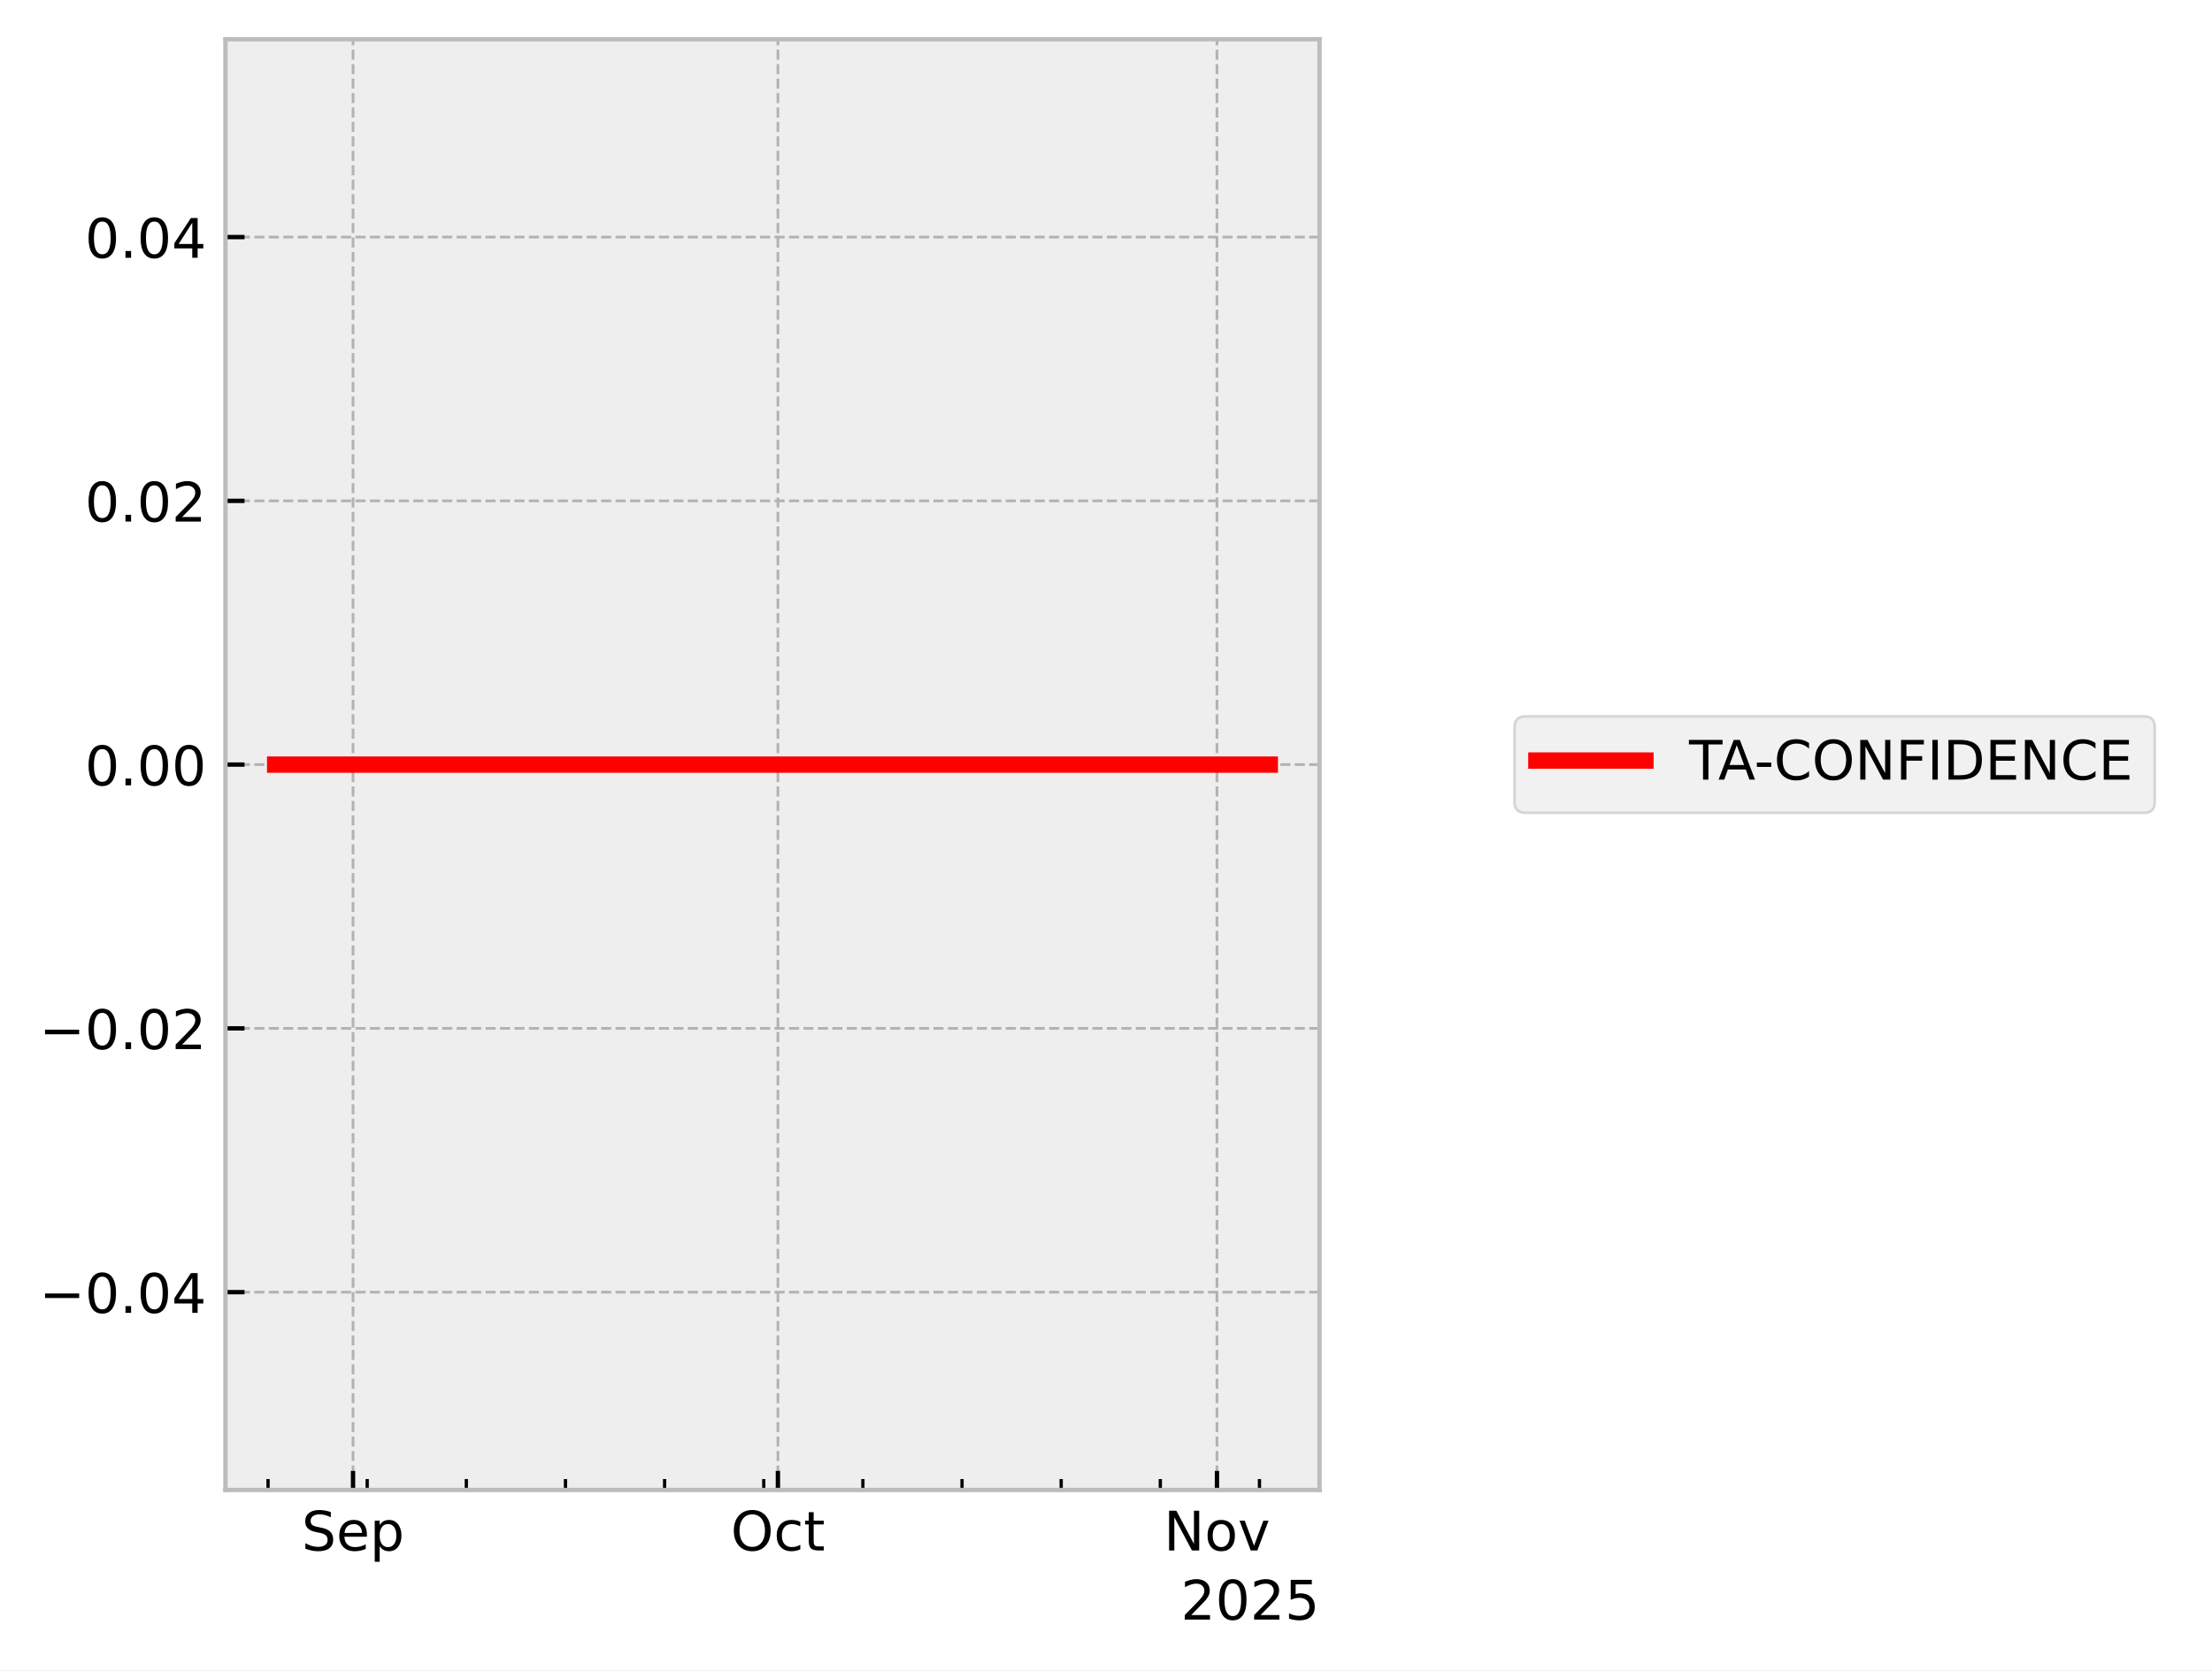
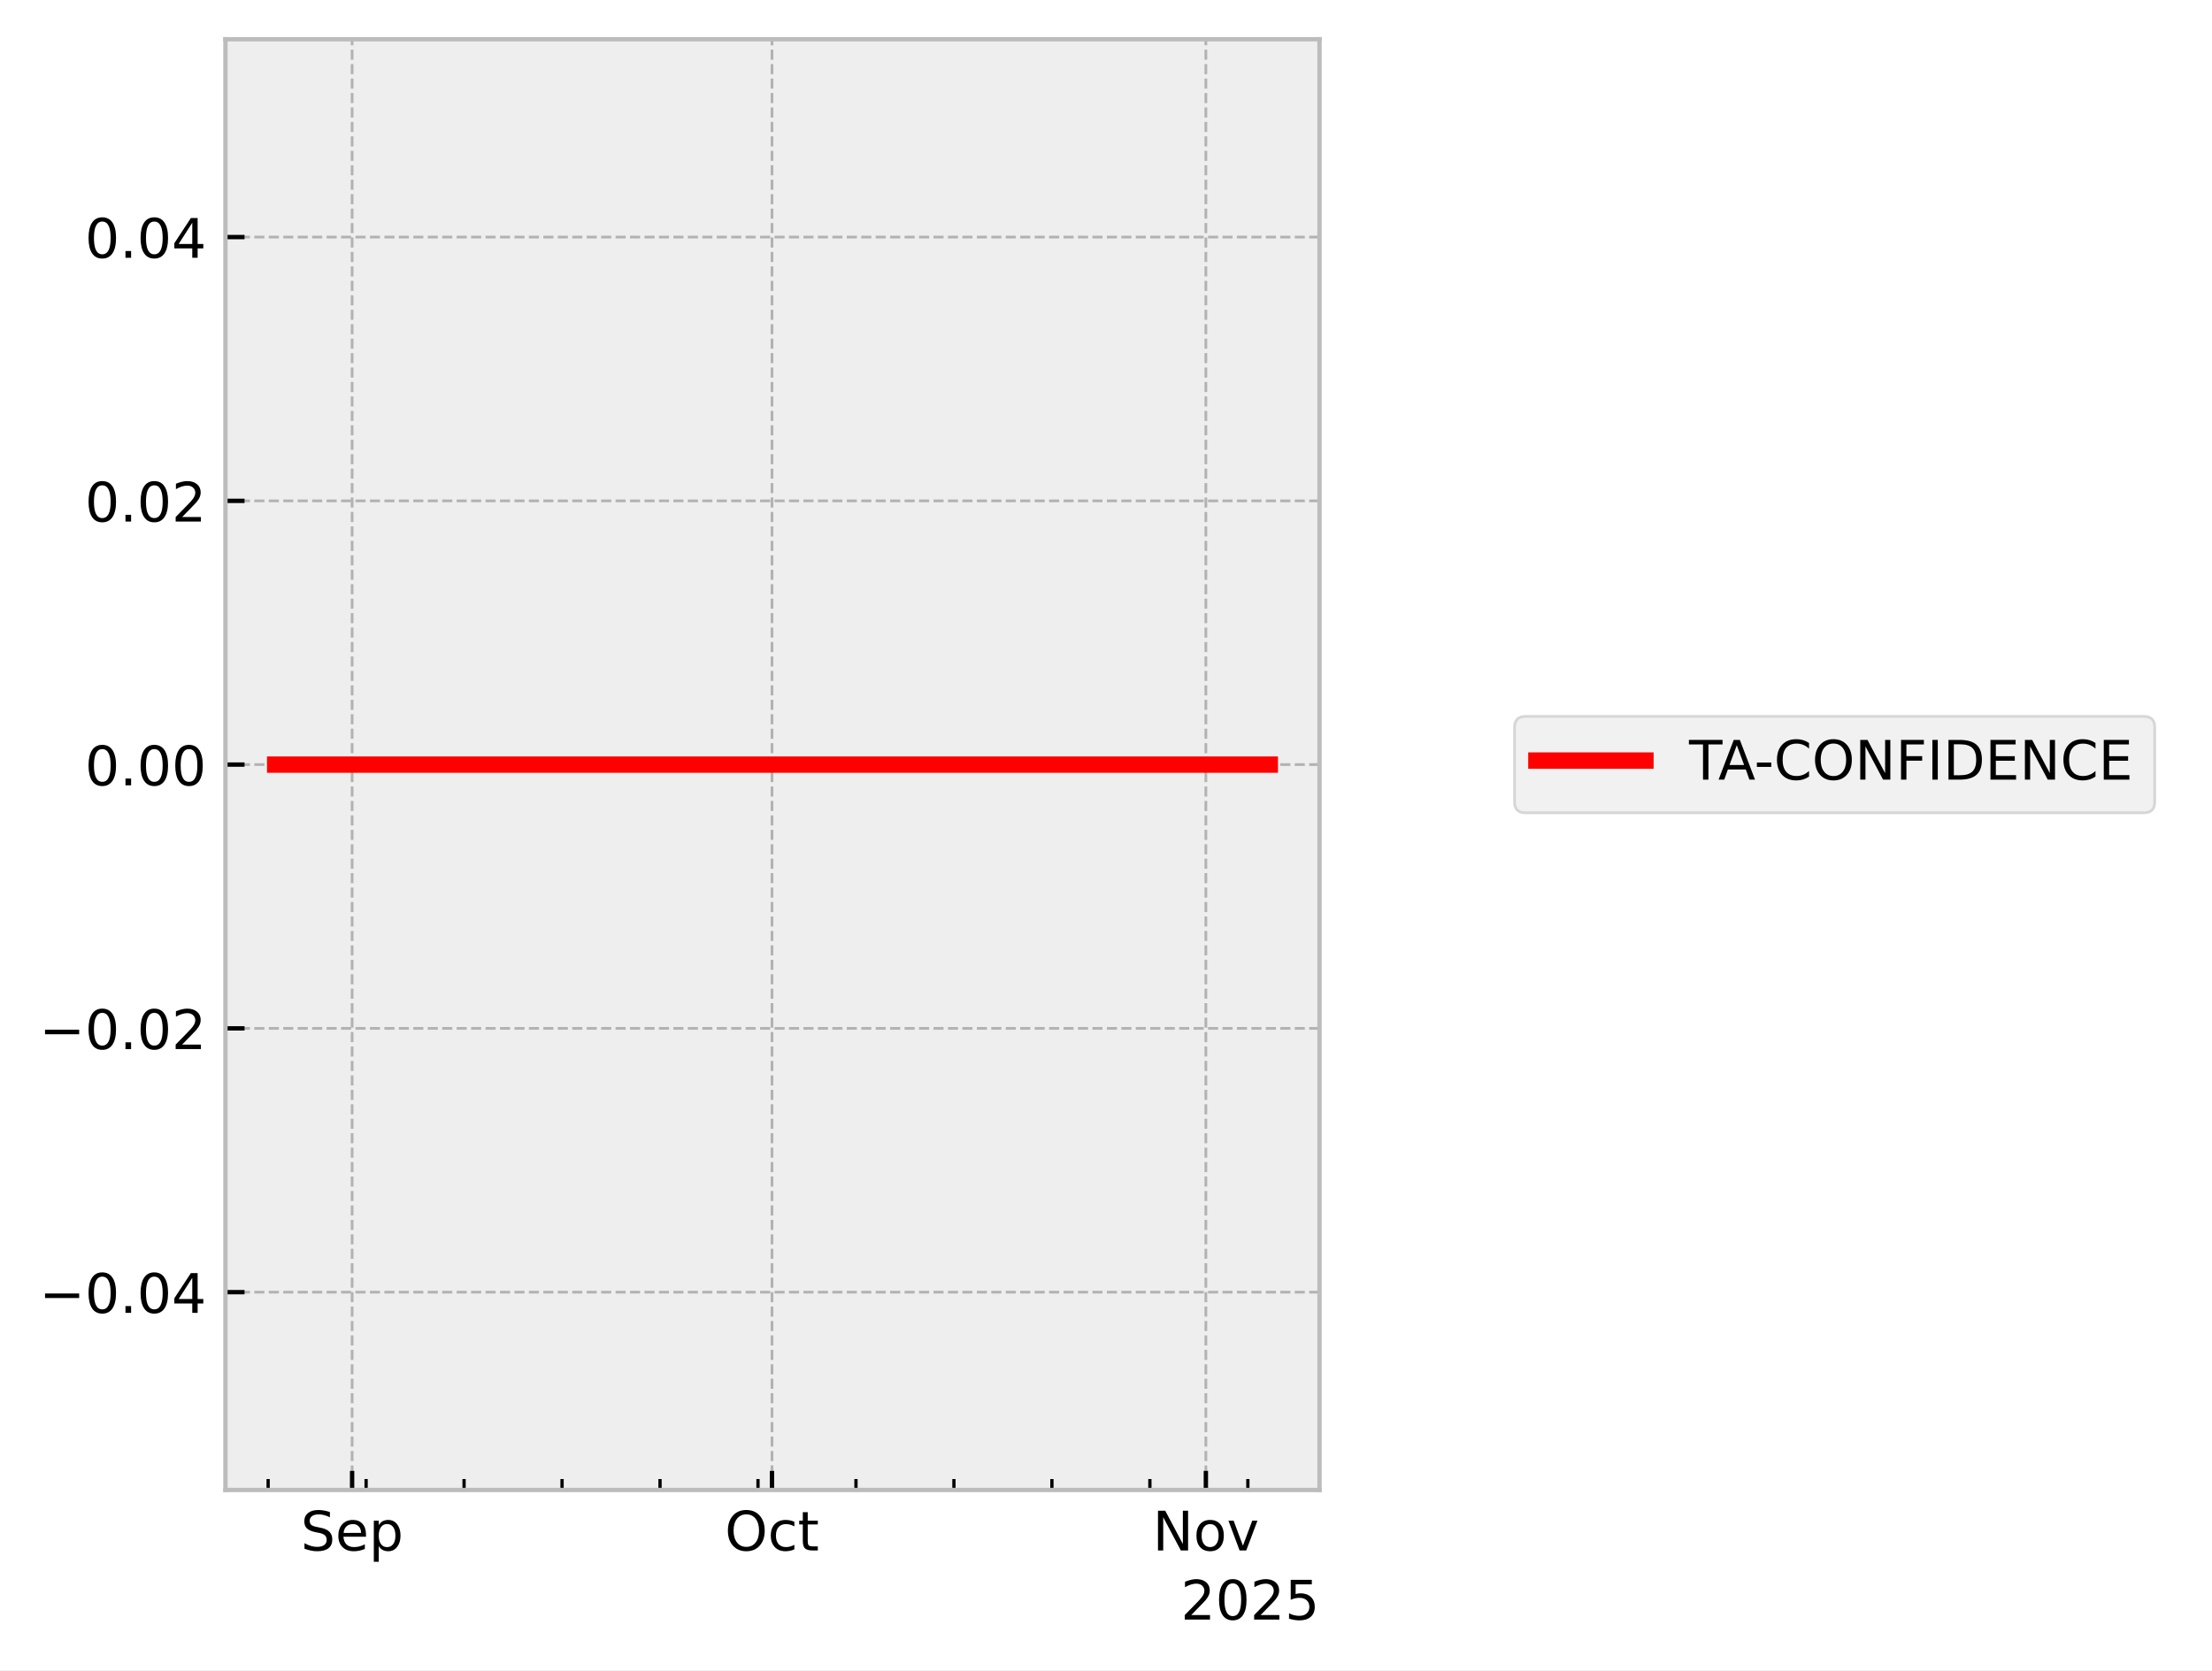
<svg xmlns="http://www.w3.org/2000/svg" xmlns:xlink="http://www.w3.org/1999/xlink" width="405.665pt" height="306.368pt" viewBox="0 0 405.665 306.368" version="1.1">
  <defs>
    <style type="text/css">*{stroke-linejoin: round; stroke-linecap: butt}</style>
  </defs>
  <g id="figure_1">
    <g id="patch_1">
      <path d="M 0 306.368  L 405.665 306.368  L 405.665 0  L 0 0  z " style="fill: #ffffff" />
    </g>
    <g id="axes_1">
      <g id="patch_2">
        <path d="M 41.345 273.312  L 241.991 273.312  L 241.991 7.2  L 41.345 7.2  z " style="fill: #eeeeee" />
      </g>
      <g id="matplotlib.axis_1">
        <g id="xtick_1">
          <g id="line2d_1">
-             <path d="M 64.743 273.312  L 64.743 7.2  " clip-path="url(#pfc69b2c13a)" style="fill: none; stroke-dasharray: 1.85,0.8; stroke-dashoffset: 0; stroke: #b2b2b2; stroke-width: 0.5" />
+             <path d="M 64.574 273.312  L 64.574 7.2  " clip-path="url(#pc1bf188e11)" style="fill: none; stroke-dasharray: 1.85,0.8; stroke-dashoffset: 0; stroke: #b2b2b2; stroke-width: 0.5" />
          </g>
          <g id="line2d_2">
            <defs>
-               <path id="me9328394c8" d="M 0 0  L 0 -3.5  " style="stroke: #000000; stroke-width: 0.8" />
-             </defs>
-             <g>
-               <use xlink:href="#me9328394c8" x="64.743" y="273.312" style="stroke: #000000; stroke-width: 0.8" />
+               <path id="me0864b12b4" d="M 0 0  L 0 -3.5  " style="stroke: #000000; stroke-width: 0.8" />
+             </defs>
+             <g>
+               <use xlink:href="#me0864b12b4" x="64.574" y="273.312" style="stroke: #000000; stroke-width: 0.8" />
            </g>
          </g>
          <g id="text_1">
-             <g transform="translate(55.31757 284.4104) scale(0.1 -0.1)">
+             <g transform="translate(55.14921 284.4104) scale(0.1 -0.1)">
              <defs>
                <path id="DejaVuSans-53" d="M 3425 4513  L 3425 3897  Q 3066 4069 2747 4153  Q 2428 4238 2131 4238  Q 1616 4238 1336 4038  Q 1056 3838 1056 3469  Q 1056 3159 1242 3001  Q 1428 2844 1947 2747  L 2328 2669  Q 3034 2534 3370 2195  Q 3706 1856 3706 1288  Q 3706 609 3251 259  Q 2797 -91 1919 -91  Q 1588 -91 1214 -16  Q 841 59 441 206  L 441 856  Q 825 641 1194 531  Q 1563 422 1919 422  Q 2459 422 2753 634  Q 3047 847 3047 1241  Q 3047 1584 2836 1778  Q 2625 1972 2144 2069  L 1759 2144  Q 1053 2284 737 2584  Q 422 2884 422 3419  Q 422 4038 858 4394  Q 1294 4750 2059 4750  Q 2388 4750 2728 4690  Q 3069 4631 3425 4513  z " transform="scale(0.015625)" />
                <path id="DejaVuSans-65" d="M 3597 1894  L 3597 1613  L 953 1613  Q 991 1019 1311 708  Q 1631 397 2203 397  Q 2534 397 2845 478  Q 3156 559 3463 722  L 3463 178  Q 3153 47 2828 -22  Q 2503 -91 2169 -91  Q 1331 -91 842 396  Q 353 884 353 1716  Q 353 2575 817 3079  Q 1281 3584 2069 3584  Q 2775 3584 3186 3129  Q 3597 2675 3597 1894  z M 3022 2063  Q 3016 2534 2758 2815  Q 2500 3097 2075 3097  Q 1594 3097 1305 2825  Q 1016 2553 972 2059  L 3022 2063  z " transform="scale(0.015625)" />
                <path id="DejaVuSans-70" d="M 1159 525  L 1159 -1331  L 581 -1331  L 581 3500  L 1159 3500  L 1159 2969  Q 1341 3281 1617 3432  Q 1894 3584 2278 3584  Q 2916 3584 3314 3078  Q 3713 2572 3713 1747  Q 3713 922 3314 415  Q 2916 -91 2278 -91  Q 1894 -91 1617 61  Q 1341 213 1159 525  z M 3116 1747  Q 3116 2381 2855 2742  Q 2594 3103 2138 3103  Q 1681 3103 1420 2742  Q 1159 2381 1159 1747  Q 1159 1113 1420 752  Q 1681 391 2138 391  Q 2594 391 2855 752  Q 3116 1113 3116 1747  z " transform="scale(0.015625)" />
              </defs>
              <use xlink:href="#DejaVuSans-53" />
              <use xlink:href="#DejaVuSans-65" transform="translate(63.47656 0)" />
              <use xlink:href="#DejaVuSans-70" transform="translate(125 0)" />
            </g>
          </g>
        </g>
        <g id="xtick_2">
          <g id="line2d_3">
-             <path d="M 142.664 273.312  L 142.664 7.2  " clip-path="url(#pfc69b2c13a)" style="fill: none; stroke-dasharray: 1.85,0.8; stroke-dashoffset: 0; stroke: #b2b2b2; stroke-width: 0.5" />
+             <path d="M 141.577 273.312  L 141.577 7.2  " clip-path="url(#pc1bf188e11)" style="fill: none; stroke-dasharray: 1.85,0.8; stroke-dashoffset: 0; stroke: #b2b2b2; stroke-width: 0.5" />
          </g>
          <g id="line2d_4">
            <g>
-               <use xlink:href="#me9328394c8" x="142.664" y="273.312" style="stroke: #000000; stroke-width: 0.8" />
+               <use xlink:href="#me0864b12b4" x="141.577" y="273.312" style="stroke: #000000; stroke-width: 0.8" />
            </g>
          </g>
          <g id="text_2">
-             <g transform="translate(134.019 284.4104) scale(0.1 -0.1)">
+             <g transform="translate(132.9317 284.4104) scale(0.1 -0.1)">
              <defs>
                <path id="DejaVuSans-4f" d="M 2522 4238  Q 1834 4238 1429 3725  Q 1025 3213 1025 2328  Q 1025 1447 1429 934  Q 1834 422 2522 422  Q 3209 422 3611 934  Q 4013 1447 4013 2328  Q 4013 3213 3611 3725  Q 3209 4238 2522 4238  z M 2522 4750  Q 3503 4750 4090 4092  Q 4678 3434 4678 2328  Q 4678 1225 4090 567  Q 3503 -91 2522 -91  Q 1538 -91 948 565  Q 359 1222 359 2328  Q 359 3434 948 4092  Q 1538 4750 2522 4750  z " transform="scale(0.015625)" />
                <path id="DejaVuSans-63" d="M 3122 3366  L 3122 2828  Q 2878 2963 2633 3030  Q 2388 3097 2138 3097  Q 1578 3097 1268 2742  Q 959 2388 959 1747  Q 959 1106 1268 751  Q 1578 397 2138 397  Q 2388 397 2633 464  Q 2878 531 3122 666  L 3122 134  Q 2881 22 2623 -34  Q 2366 -91 2075 -91  Q 1284 -91 818 406  Q 353 903 353 1747  Q 353 2603 823 3093  Q 1294 3584 2113 3584  Q 2378 3584 2631 3529  Q 2884 3475 3122 3366  z " transform="scale(0.015625)" />
                <path id="DejaVuSans-74" d="M 1172 4494  L 1172 3500  L 2356 3500  L 2356 3053  L 1172 3053  L 1172 1153  Q 1172 725 1289 603  Q 1406 481 1766 481  L 2356 481  L 2356 0  L 1766 0  Q 1100 0 847 248  Q 594 497 594 1153  L 594 3053  L 172 3053  L 172 3500  L 594 3500  L 594 4494  L 1172 4494  z " transform="scale(0.015625)" />
              </defs>
              <use xlink:href="#DejaVuSans-4f" />
              <use xlink:href="#DejaVuSans-63" transform="translate(78.71094 0)" />
              <use xlink:href="#DejaVuSans-74" transform="translate(133.6914 0)" />
            </g>
          </g>
        </g>
        <g id="xtick_3">
          <g id="line2d_5">
-             <path d="M 223.183 273.312  L 223.183 7.2  " clip-path="url(#pfc69b2c13a)" style="fill: none; stroke-dasharray: 1.85,0.8; stroke-dashoffset: 0; stroke: #b2b2b2; stroke-width: 0.5" />
+             <path d="M 221.147 273.312  L 221.147 7.2  " clip-path="url(#pc1bf188e11)" style="fill: none; stroke-dasharray: 1.85,0.8; stroke-dashoffset: 0; stroke: #b2b2b2; stroke-width: 0.5" />
          </g>
          <g id="line2d_6">
            <g>
-               <use xlink:href="#me9328394c8" x="223.183" y="273.312" style="stroke: #000000; stroke-width: 0.8" />
+               <use xlink:href="#me0864b12b4" x="221.147" y="273.312" style="stroke: #000000; stroke-width: 0.8" />
            </g>
          </g>
          <g id="text_3">
-             <g transform="translate(213.424 284.4104) scale(0.1 -0.1)">
+             <g transform="translate(211.3873 284.4104) scale(0.1 -0.1)">
              <defs>
                <path id="DejaVuSans-4e" d="M 628 4666  L 1478 4666  L 3547 763  L 3547 4666  L 4159 4666  L 4159 0  L 3309 0  L 1241 3903  L 1241 0  L 628 0  L 628 4666  z " transform="scale(0.015625)" />
                <path id="DejaVuSans-6f" d="M 1959 3097  Q 1497 3097 1228 2736  Q 959 2375 959 1747  Q 959 1119 1226 758  Q 1494 397 1959 397  Q 2419 397 2687 759  Q 2956 1122 2956 1747  Q 2956 2369 2687 2733  Q 2419 3097 1959 3097  z M 1959 3584  Q 2709 3584 3137 3096  Q 3566 2609 3566 1747  Q 3566 888 3137 398  Q 2709 -91 1959 -91  Q 1206 -91 779 398  Q 353 888 353 1747  Q 353 2609 779 3096  Q 1206 3584 1959 3584  z " transform="scale(0.015625)" />
                <path id="DejaVuSans-76" d="M 191 3500  L 800 3500  L 1894 563  L 2988 3500  L 3597 3500  L 2284 0  L 1503 0  L 191 3500  z " transform="scale(0.015625)" />
              </defs>
              <use xlink:href="#DejaVuSans-4e" />
              <use xlink:href="#DejaVuSans-6f" transform="translate(74.80469 0)" />
              <use xlink:href="#DejaVuSans-76" transform="translate(135.9863 0)" />
            </g>
          </g>
        </g>
        <g id="xtick_4">
          <g id="line2d_7">
            <defs>
-               <path id="m937b7fd5e9" d="M 0 0  L 0 -2  " style="stroke: #000000; stroke-width: 0.6" />
-             </defs>
-             <g>
-               <use xlink:href="#m937b7fd5e9" x="49.158" y="273.312" style="stroke: #000000; stroke-width: 0.6" />
+               <path id="me2dd164a47" d="M 0 0  L 0 -2  " style="stroke: #000000; stroke-width: 0.6" />
+             </defs>
+             <g>
+               <use xlink:href="#me2dd164a47" x="49.174" y="273.312" style="stroke: #000000; stroke-width: 0.6" />
            </g>
          </g>
        </g>
        <g id="xtick_5">
          <g id="line2d_8">
            <g>
-               <use xlink:href="#m937b7fd5e9" x="67.34" y="273.312" style="stroke: #000000; stroke-width: 0.6" />
+               <use xlink:href="#me2dd164a47" x="67.141" y="273.312" style="stroke: #000000; stroke-width: 0.6" />
            </g>
          </g>
        </g>
        <g id="xtick_6">
          <g id="line2d_9">
            <g>
-               <use xlink:href="#m937b7fd5e9" x="85.522" y="273.312" style="stroke: #000000; stroke-width: 0.6" />
+               <use xlink:href="#me2dd164a47" x="85.108" y="273.312" style="stroke: #000000; stroke-width: 0.6" />
            </g>
          </g>
        </g>
        <g id="xtick_7">
          <g id="line2d_10">
            <g>
-               <use xlink:href="#m937b7fd5e9" x="103.703" y="273.312" style="stroke: #000000; stroke-width: 0.6" />
+               <use xlink:href="#me2dd164a47" x="103.076" y="273.312" style="stroke: #000000; stroke-width: 0.6" />
            </g>
          </g>
        </g>
        <g id="xtick_8">
          <g id="line2d_11">
            <g>
-               <use xlink:href="#m937b7fd5e9" x="121.885" y="273.312" style="stroke: #000000; stroke-width: 0.6" />
+               <use xlink:href="#me2dd164a47" x="121.043" y="273.312" style="stroke: #000000; stroke-width: 0.6" />
            </g>
          </g>
        </g>
        <g id="xtick_9">
          <g id="line2d_12">
            <g>
-               <use xlink:href="#m937b7fd5e9" x="140.067" y="273.312" style="stroke: #000000; stroke-width: 0.6" />
+               <use xlink:href="#me2dd164a47" x="139.01" y="273.312" style="stroke: #000000; stroke-width: 0.6" />
            </g>
          </g>
        </g>
        <g id="xtick_10">
          <g id="line2d_13">
            <g>
-               <use xlink:href="#m937b7fd5e9" x="158.249" y="273.312" style="stroke: #000000; stroke-width: 0.6" />
+               <use xlink:href="#me2dd164a47" x="156.978" y="273.312" style="stroke: #000000; stroke-width: 0.6" />
            </g>
          </g>
        </g>
        <g id="xtick_11">
          <g id="line2d_14">
            <g>
-               <use xlink:href="#m937b7fd5e9" x="176.43" y="273.312" style="stroke: #000000; stroke-width: 0.6" />
+               <use xlink:href="#me2dd164a47" x="174.945" y="273.312" style="stroke: #000000; stroke-width: 0.6" />
            </g>
          </g>
        </g>
        <g id="xtick_12">
          <g id="line2d_15">
            <g>
-               <use xlink:href="#m937b7fd5e9" x="194.612" y="273.312" style="stroke: #000000; stroke-width: 0.6" />
+               <use xlink:href="#me2dd164a47" x="192.912" y="273.312" style="stroke: #000000; stroke-width: 0.6" />
            </g>
          </g>
        </g>
        <g id="xtick_13">
          <g id="line2d_16">
            <g>
-               <use xlink:href="#m937b7fd5e9" x="212.794" y="273.312" style="stroke: #000000; stroke-width: 0.6" />
+               <use xlink:href="#me2dd164a47" x="210.88" y="273.312" style="stroke: #000000; stroke-width: 0.6" />
            </g>
          </g>
        </g>
        <g id="xtick_14">
          <g id="line2d_17">
            <g>
-               <use xlink:href="#m937b7fd5e9" x="230.976" y="273.312" style="stroke: #000000; stroke-width: 0.6" />
+               <use xlink:href="#me2dd164a47" x="228.847" y="273.312" style="stroke: #000000; stroke-width: 0.6" />
            </g>
          </g>
        </g>
        <g id="text_4">
          <g transform="translate(216.5412 297.0886) scale(0.1 -0.1)">
            <defs>
              <path id="DejaVuSans-32" d="M 1228 531  L 3431 531  L 3431 0  L 469 0  L 469 531  Q 828 903 1448 1529  Q 2069 2156 2228 2338  Q 2531 2678 2651 2914  Q 2772 3150 2772 3378  Q 2772 3750 2511 3984  Q 2250 4219 1831 4219  Q 1534 4219 1204 4116  Q 875 4013 500 3803  L 500 4441  Q 881 4594 1212 4672  Q 1544 4750 1819 4750  Q 2544 4750 2975 4387  Q 3406 4025 3406 3419  Q 3406 3131 3298 2873  Q 3191 2616 2906 2266  Q 2828 2175 2409 1742  Q 1991 1309 1228 531  z " transform="scale(0.015625)" />
              <path id="DejaVuSans-30" d="M 2034 4250  Q 1547 4250 1301 3770  Q 1056 3291 1056 2328  Q 1056 1369 1301 889  Q 1547 409 2034 409  Q 2525 409 2770 889  Q 3016 1369 3016 2328  Q 3016 3291 2770 3770  Q 2525 4250 2034 4250  z M 2034 4750  Q 2819 4750 3233 4129  Q 3647 3509 3647 2328  Q 3647 1150 3233 529  Q 2819 -91 2034 -91  Q 1250 -91 836 529  Q 422 1150 422 2328  Q 422 3509 836 4129  Q 1250 4750 2034 4750  z " transform="scale(0.015625)" />
              <path id="DejaVuSans-35" d="M 691 4666  L 3169 4666  L 3169 4134  L 1269 4134  L 1269 2991  Q 1406 3038 1543 3061  Q 1681 3084 1819 3084  Q 2600 3084 3056 2656  Q 3513 2228 3513 1497  Q 3513 744 3044 326  Q 2575 -91 1722 -91  Q 1428 -91 1123 -41  Q 819 9 494 109  L 494 744  Q 775 591 1075 516  Q 1375 441 1709 441  Q 2250 441 2565 725  Q 2881 1009 2881 1497  Q 2881 1984 2565 2268  Q 2250 2553 1709 2553  Q 1456 2553 1204 2497  Q 953 2441 691 2322  L 691 4666  z " transform="scale(0.015625)" />
            </defs>
            <use xlink:href="#DejaVuSans-32" />
            <use xlink:href="#DejaVuSans-30" transform="translate(63.62305 0)" />
            <use xlink:href="#DejaVuSans-32" transform="translate(127.2461 0)" />
            <use xlink:href="#DejaVuSans-35" transform="translate(190.8691 0)" />
          </g>
        </g>
      </g>
      <g id="matplotlib.axis_2">
        <g id="ytick_1">
          <g id="line2d_18">
-             <path d="M 41.345 237.024  L 241.991 237.024  " clip-path="url(#pfc69b2c13a)" style="fill: none; stroke-dasharray: 1.85,0.8; stroke-dashoffset: 0; stroke: #b2b2b2; stroke-width: 0.5" />
+             <path d="M 41.345 237.024  L 241.991 237.024  " clip-path="url(#pc1bf188e11)" style="fill: none; stroke-dasharray: 1.85,0.8; stroke-dashoffset: 0; stroke: #b2b2b2; stroke-width: 0.5" />
          </g>
          <g id="line2d_19">
            <defs>
-               <path id="m21eaf8bd7a" d="M 0 0  L 3.5 0  " style="stroke: #000000; stroke-width: 0.8" />
-             </defs>
-             <g>
-               <use xlink:href="#m21eaf8bd7a" x="41.345" y="237.024" style="stroke: #000000; stroke-width: 0.8" />
+               <path id="m13739da27a" d="M 0 0  L 3.5 0  " style="stroke: #000000; stroke-width: 0.8" />
+             </defs>
+             <g>
+               <use xlink:href="#m13739da27a" x="41.345" y="237.024" style="stroke: #000000; stroke-width: 0.8" />
            </g>
          </g>
          <g id="text_5">
            <g transform="translate(7.2 240.8232) scale(0.1 -0.1)">
              <defs>
                <path id="DejaVuSans-2212" d="M 678 2272  L 4684 2272  L 4684 1741  L 678 1741  L 678 2272  z " transform="scale(0.015625)" />
                <path id="DejaVuSans-2e" d="M 684 794  L 1344 794  L 1344 0  L 684 0  L 684 794  z " transform="scale(0.015625)" />
                <path id="DejaVuSans-34" d="M 2419 4116  L 825 1625  L 2419 1625  L 2419 4116  z M 2253 4666  L 3047 4666  L 3047 1625  L 3713 1625  L 3713 1100  L 3047 1100  L 3047 0  L 2419 0  L 2419 1100  L 313 1100  L 313 1709  L 2253 4666  z " transform="scale(0.015625)" />
              </defs>
              <use xlink:href="#DejaVuSans-2212" />
              <use xlink:href="#DejaVuSans-30" transform="translate(83.78906 0)" />
              <use xlink:href="#DejaVuSans-2e" transform="translate(147.4121 0)" />
              <use xlink:href="#DejaVuSans-30" transform="translate(179.1992 0)" />
              <use xlink:href="#DejaVuSans-34" transform="translate(242.8223 0)" />
            </g>
          </g>
        </g>
        <g id="ytick_2">
          <g id="line2d_20">
-             <path d="M 41.345 188.64  L 241.991 188.64  " clip-path="url(#pfc69b2c13a)" style="fill: none; stroke-dasharray: 1.85,0.8; stroke-dashoffset: 0; stroke: #b2b2b2; stroke-width: 0.5" />
+             <path d="M 41.345 188.64  L 241.991 188.64  " clip-path="url(#pc1bf188e11)" style="fill: none; stroke-dasharray: 1.85,0.8; stroke-dashoffset: 0; stroke: #b2b2b2; stroke-width: 0.5" />
          </g>
          <g id="line2d_21">
            <g>
-               <use xlink:href="#m21eaf8bd7a" x="41.345" y="188.64" style="stroke: #000000; stroke-width: 0.8" />
+               <use xlink:href="#m13739da27a" x="41.345" y="188.64" style="stroke: #000000; stroke-width: 0.8" />
            </g>
          </g>
          <g id="text_6">
            <g transform="translate(7.2 192.4392) scale(0.1 -0.1)">
              <use xlink:href="#DejaVuSans-2212" />
              <use xlink:href="#DejaVuSans-30" transform="translate(83.78906 0)" />
              <use xlink:href="#DejaVuSans-2e" transform="translate(147.4121 0)" />
              <use xlink:href="#DejaVuSans-30" transform="translate(179.1992 0)" />
              <use xlink:href="#DejaVuSans-32" transform="translate(242.8223 0)" />
            </g>
          </g>
        </g>
        <g id="ytick_3">
          <g id="line2d_22">
-             <path d="M 41.345 140.256  L 241.991 140.256  " clip-path="url(#pfc69b2c13a)" style="fill: none; stroke-dasharray: 1.85,0.8; stroke-dashoffset: 0; stroke: #b2b2b2; stroke-width: 0.5" />
+             <path d="M 41.345 140.256  L 241.991 140.256  " clip-path="url(#pc1bf188e11)" style="fill: none; stroke-dasharray: 1.85,0.8; stroke-dashoffset: 0; stroke: #b2b2b2; stroke-width: 0.5" />
          </g>
          <g id="line2d_23">
            <g>
-               <use xlink:href="#m21eaf8bd7a" x="41.345" y="140.256" style="stroke: #000000; stroke-width: 0.8" />
+               <use xlink:href="#m13739da27a" x="41.345" y="140.256" style="stroke: #000000; stroke-width: 0.8" />
            </g>
          </g>
          <g id="text_7">
            <g transform="translate(15.57969 144.0552) scale(0.1 -0.1)">
              <use xlink:href="#DejaVuSans-30" />
              <use xlink:href="#DejaVuSans-2e" transform="translate(63.62305 0)" />
              <use xlink:href="#DejaVuSans-30" transform="translate(95.41016 0)" />
              <use xlink:href="#DejaVuSans-30" transform="translate(159.0332 0)" />
            </g>
          </g>
        </g>
        <g id="ytick_4">
          <g id="line2d_24">
-             <path d="M 41.345 91.872  L 241.991 91.872  " clip-path="url(#pfc69b2c13a)" style="fill: none; stroke-dasharray: 1.85,0.8; stroke-dashoffset: 0; stroke: #b2b2b2; stroke-width: 0.5" />
+             <path d="M 41.345 91.872  L 241.991 91.872  " clip-path="url(#pc1bf188e11)" style="fill: none; stroke-dasharray: 1.85,0.8; stroke-dashoffset: 0; stroke: #b2b2b2; stroke-width: 0.5" />
          </g>
          <g id="line2d_25">
            <g>
-               <use xlink:href="#m21eaf8bd7a" x="41.345" y="91.872" style="stroke: #000000; stroke-width: 0.8" />
+               <use xlink:href="#m13739da27a" x="41.345" y="91.872" style="stroke: #000000; stroke-width: 0.8" />
            </g>
          </g>
          <g id="text_8">
            <g transform="translate(15.57969 95.67122) scale(0.1 -0.1)">
              <use xlink:href="#DejaVuSans-30" />
              <use xlink:href="#DejaVuSans-2e" transform="translate(63.62305 0)" />
              <use xlink:href="#DejaVuSans-30" transform="translate(95.41016 0)" />
              <use xlink:href="#DejaVuSans-32" transform="translate(159.0332 0)" />
            </g>
          </g>
        </g>
        <g id="ytick_5">
          <g id="line2d_26">
-             <path d="M 41.345 43.488  L 241.991 43.488  " clip-path="url(#pfc69b2c13a)" style="fill: none; stroke-dasharray: 1.85,0.8; stroke-dashoffset: 0; stroke: #b2b2b2; stroke-width: 0.5" />
+             <path d="M 41.345 43.488  L 241.991 43.488  " clip-path="url(#pc1bf188e11)" style="fill: none; stroke-dasharray: 1.85,0.8; stroke-dashoffset: 0; stroke: #b2b2b2; stroke-width: 0.5" />
          </g>
          <g id="line2d_27">
            <g>
-               <use xlink:href="#m21eaf8bd7a" x="41.345" y="43.488" style="stroke: #000000; stroke-width: 0.8" />
+               <use xlink:href="#m13739da27a" x="41.345" y="43.488" style="stroke: #000000; stroke-width: 0.8" />
            </g>
          </g>
          <g id="text_9">
            <g transform="translate(15.57969 47.28722) scale(0.1 -0.1)">
              <use xlink:href="#DejaVuSans-30" />
              <use xlink:href="#DejaVuSans-2e" transform="translate(63.62305 0)" />
              <use xlink:href="#DejaVuSans-30" transform="translate(95.41016 0)" />
              <use xlink:href="#DejaVuSans-34" transform="translate(159.0332 0)" />
            </g>
          </g>
        </g>
      </g>
      <g id="line2d_28">
-         <path d="M 50.466 140.256  L 50.851 140.256  L 52.89 140.256  L 53.205 140.256  L 53.308 140.256  L 53.532 140.256  L 56.247 140.256  L 58.659 140.256  L 232.871 140.256  " clip-path="url(#pfc69b2c13a)" style="fill: none; stroke: #ff0000; stroke-width: 3; stroke-linecap: square" />
+         <path d="M 50.466 140.256  L 50.847 140.256  L 52.862 140.256  L 53.172 140.256  L 53.275 140.256  L 53.496 140.256  L 56.179 140.256  L 58.562 140.256  L 232.871 140.256  " clip-path="url(#pc1bf188e11)" style="fill: none; stroke: #ff0000; stroke-width: 3; stroke-linecap: square" />
      </g>
      <g id="patch_3">
        <path d="M 41.345 273.312  L 41.345 7.2  " style="fill: none; stroke: #bcbcbc; stroke-width: 0.8; stroke-linejoin: miter; stroke-linecap: square" />
      </g>
      <g id="patch_4">
        <path d="M 241.991 273.312  L 241.991 7.2  " style="fill: none; stroke: #bcbcbc; stroke-width: 0.8; stroke-linejoin: miter; stroke-linecap: square" />
      </g>
      <g id="patch_5">
        <path d="M 41.345 273.312  L 241.991 273.312  " style="fill: none; stroke: #bcbcbc; stroke-width: 0.8; stroke-linejoin: miter; stroke-linecap: square" />
      </g>
      <g id="patch_6">
        <path d="M 41.345 7.2  L 241.991 7.2  " style="fill: none; stroke: #bcbcbc; stroke-width: 0.8; stroke-linejoin: miter; stroke-linecap: square" />
      </g>
    </g>
    <g id="axes_2">
      <g id="legend_1">
        <g id="patch_7">
          <path d="M 279.763 149.095  L 393.159 149.095  Q 395.159 149.095 395.159 147.095  L 395.159 133.417  Q 395.159 131.417 393.159 131.417  L 279.763 131.417  Q 277.763 131.417 277.763 133.417  L 277.763 147.095  Q 277.763 149.095 279.763 149.095  z " style="fill: #eeeeee; opacity: 0.8; stroke: #cccccc; stroke-width: 0.5; stroke-linejoin: miter" />
        </g>
        <g id="line2d_29">
          <path d="M 281.763 139.515  L 291.763 139.515  L 301.763 139.515  " style="fill: none; stroke: #ff0000; stroke-width: 3; stroke-linecap: square" />
        </g>
        <g id="text_10">
          <g transform="translate(309.7634 143.0154) scale(0.1 -0.1)">
            <defs>
              <path id="DejaVuSans-54" d="M -19 4666  L 3928 4666  L 3928 4134  L 2272 4134  L 2272 0  L 1638 0  L 1638 4134  L -19 4134  L -19 4666  z " transform="scale(0.015625)" />
              <path id="DejaVuSans-41" d="M 2188 4044  L 1331 1722  L 3047 1722  L 2188 4044  z M 1831 4666  L 2547 4666  L 4325 0  L 3669 0  L 3244 1197  L 1141 1197  L 716 0  L 50 0  L 1831 4666  z " transform="scale(0.015625)" />
              <path id="DejaVuSans-2d" d="M 313 2009  L 1997 2009  L 1997 1497  L 313 1497  L 313 2009  z " transform="scale(0.015625)" />
              <path id="DejaVuSans-43" d="M 4122 4306  L 4122 3641  Q 3803 3938 3442 4084  Q 3081 4231 2675 4231  Q 1875 4231 1450 3742  Q 1025 3253 1025 2328  Q 1025 1406 1450 917  Q 1875 428 2675 428  Q 3081 428 3442 575  Q 3803 722 4122 1019  L 4122 359  Q 3791 134 3420 21  Q 3050 -91 2638 -91  Q 1578 -91 968 557  Q 359 1206 359 2328  Q 359 3453 968 4101  Q 1578 4750 2638 4750  Q 3056 4750 3426 4639  Q 3797 4528 4122 4306  z " transform="scale(0.015625)" />
              <path id="DejaVuSans-46" d="M 628 4666  L 3309 4666  L 3309 4134  L 1259 4134  L 1259 2759  L 3109 2759  L 3109 2228  L 1259 2228  L 1259 0  L 628 0  L 628 4666  z " transform="scale(0.015625)" />
              <path id="DejaVuSans-49" d="M 628 4666  L 1259 4666  L 1259 0  L 628 0  L 628 4666  z " transform="scale(0.015625)" />
              <path id="DejaVuSans-44" d="M 1259 4147  L 1259 519  L 2022 519  Q 2988 519 3436 956  Q 3884 1394 3884 2338  Q 3884 3275 3436 3711  Q 2988 4147 2022 4147  L 1259 4147  z M 628 4666  L 1925 4666  Q 3281 4666 3915 4102  Q 4550 3538 4550 2338  Q 4550 1131 3912 565  Q 3275 0 1925 0  L 628 0  L 628 4666  z " transform="scale(0.015625)" />
              <path id="DejaVuSans-45" d="M 628 4666  L 3578 4666  L 3578 4134  L 1259 4134  L 1259 2753  L 3481 2753  L 3481 2222  L 1259 2222  L 1259 531  L 3634 531  L 3634 0  L 628 0  L 628 4666  z " transform="scale(0.015625)" />
            </defs>
            <use xlink:href="#DejaVuSans-54" />
            <use xlink:href="#DejaVuSans-41" transform="translate(53.33398 0)" />
            <use xlink:href="#DejaVuSans-2d" transform="translate(119.4922 0)" />
            <use xlink:href="#DejaVuSans-43" transform="translate(155.5762 0)" />
            <use xlink:href="#DejaVuSans-4f" transform="translate(225.4004 0)" />
            <use xlink:href="#DejaVuSans-4e" transform="translate(304.1113 0)" />
            <use xlink:href="#DejaVuSans-46" transform="translate(378.916 0)" />
            <use xlink:href="#DejaVuSans-49" transform="translate(436.4355 0)" />
            <use xlink:href="#DejaVuSans-44" transform="translate(465.9277 0)" />
            <use xlink:href="#DejaVuSans-45" transform="translate(542.9297 0)" />
            <use xlink:href="#DejaVuSans-4e" transform="translate(606.1133 0)" />
            <use xlink:href="#DejaVuSans-43" transform="translate(680.918 0)" />
            <use xlink:href="#DejaVuSans-45" transform="translate(750.7422 0)" />
          </g>
        </g>
      </g>
    </g>
  </g>
  <defs>
-     <clipPath id="pfc69b2c13a">
+     <clipPath id="pc1bf188e11">
      <rect x="41.345" y="7.2" width="200.646" height="266.112" />
    </clipPath>
  </defs>
</svg>
